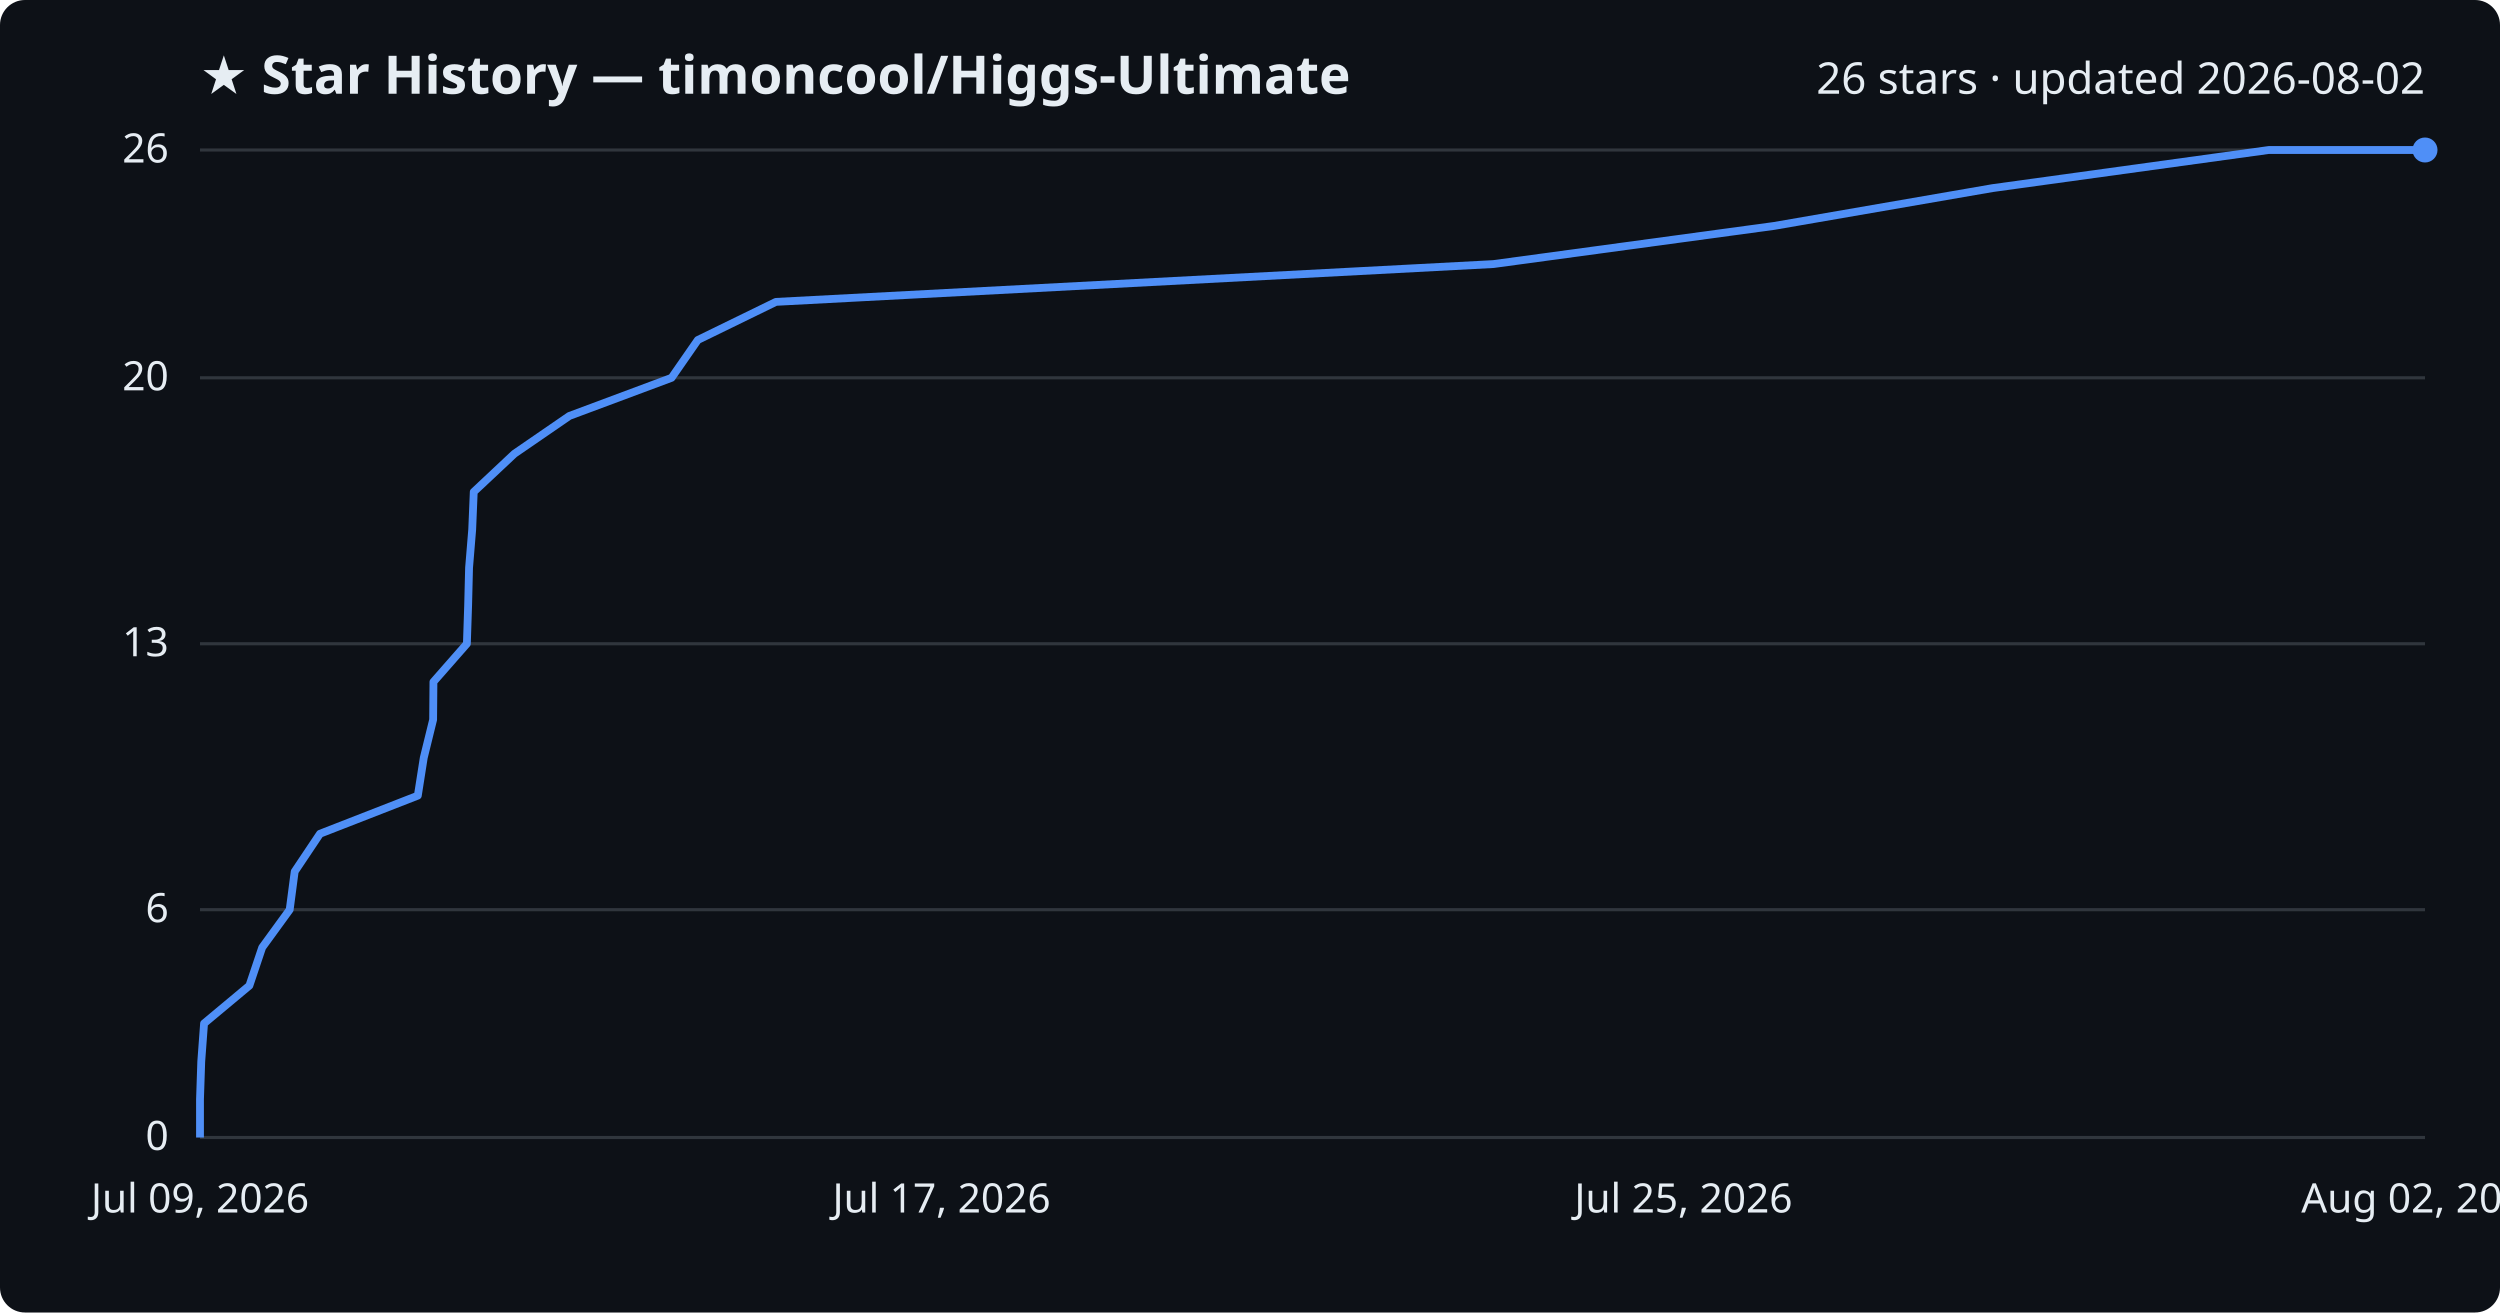
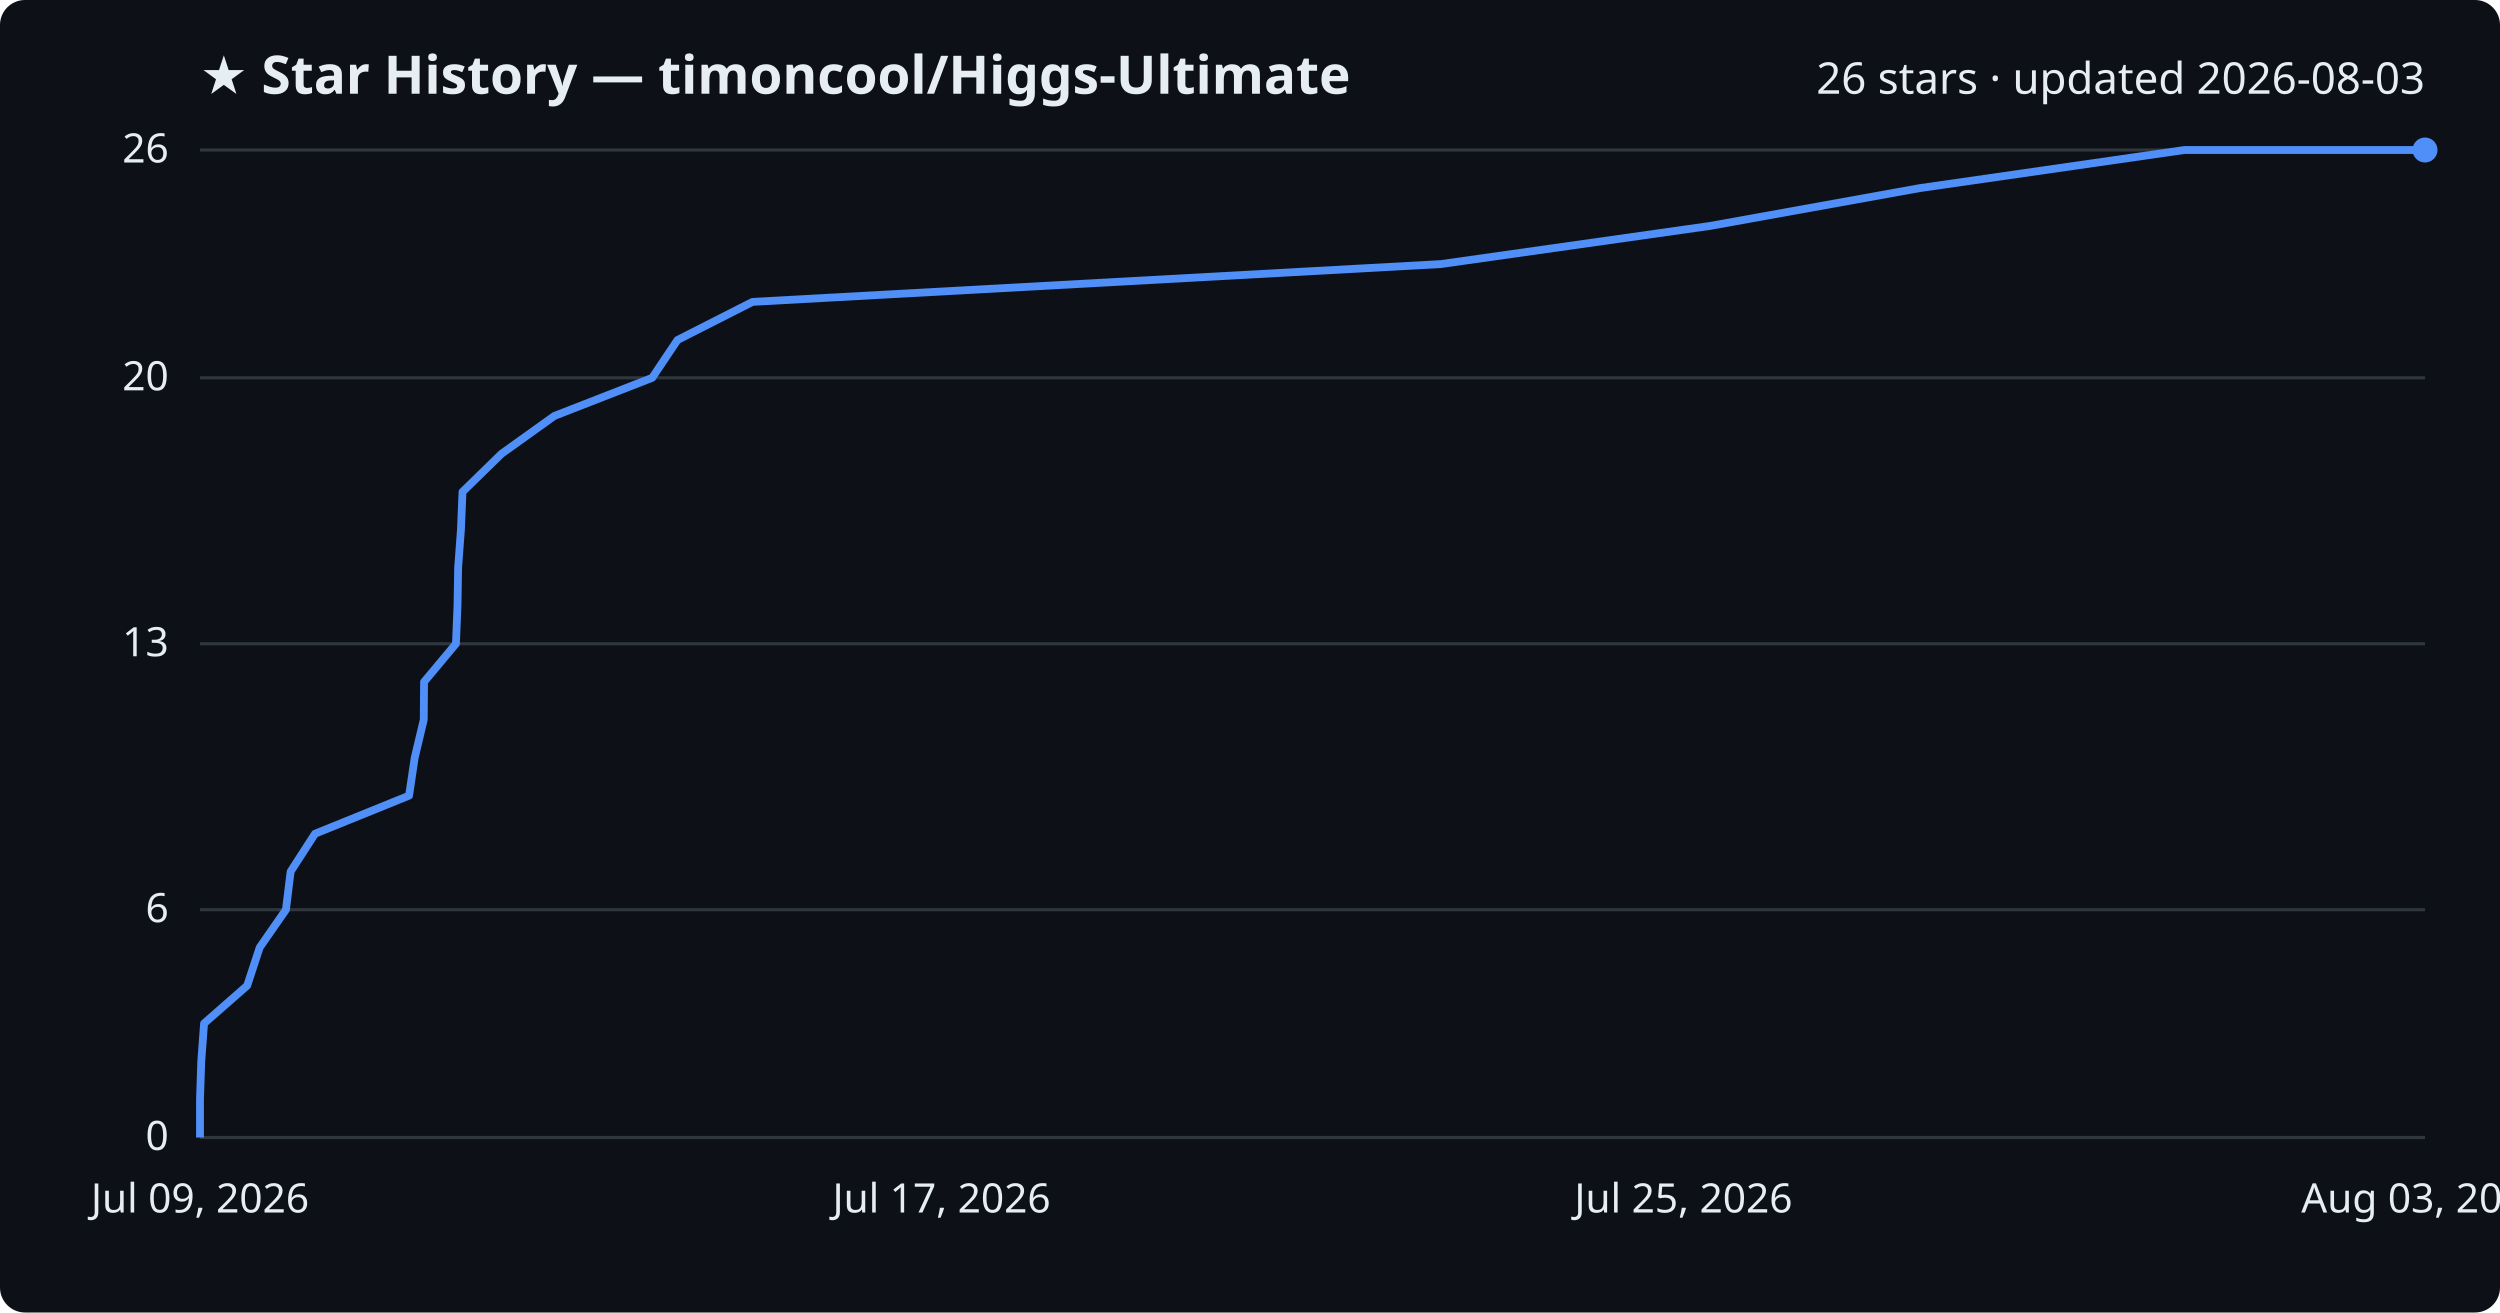
<svg xmlns="http://www.w3.org/2000/svg" viewBox="0 0 800 420" font-family="Segoe UI, sans-serif">
  <rect width="800" height="420" fill="#0d1117" rx="8" />
  <text x="64" y="30" fill="#e6edf3" font-size="17" font-weight="700">★ Star History — timoncool/Higgs-Ultimate</text>
-   <text x="776" y="30" fill="#e6edf3" font-size="14" text-anchor="end">26 stars · updated 2026-08-02</text>
+   <text x="776" y="30" fill="#e6edf3" font-size="14" text-anchor="end">26 stars · updated 2026-08-03</text>
  <line x1="64" y1="364.0" x2="776" y2="364.0" stroke="#30363d" stroke-width="1" />
  <text x="54" y="368.0" fill="#e6edf3" font-size="13" text-anchor="end">0</text>
  <line x1="64" y1="291.1" x2="776" y2="291.1" stroke="#30363d" stroke-width="1" />
  <text x="54" y="295.1" fill="#e6edf3" font-size="13" text-anchor="end">6</text>
  <line x1="64" y1="206.0" x2="776" y2="206.0" stroke="#30363d" stroke-width="1" />
  <text x="54" y="210.0" fill="#e6edf3" font-size="13" text-anchor="end">13</text>
  <line x1="64" y1="120.9" x2="776" y2="120.9" stroke="#30363d" stroke-width="1" />
  <text x="54" y="124.9" fill="#e6edf3" font-size="13" text-anchor="end">20</text>
  <line x1="64" y1="48.0" x2="776" y2="48.0" stroke="#30363d" stroke-width="1" />
  <text x="54" y="52.0" fill="#e6edf3" font-size="13" text-anchor="end">26</text>
-   <path d="M64.0,364.0 L64.0,351.8 L64.4,339.7 L65.3,327.5 L79.8,315.4 L83.9,303.2 L92.7,291.1 L94.3,278.9 L102.4,266.8 L133.7,254.6 L135.6,242.5 L138.6,230.3 L138.7,218.2 L149.4,206.0 L149.8,193.8 L150.1,181.7 L151.1,169.5 L151.6,157.4 L164.6,145.2 L182.2,133.1 L214.9,120.9 L223.3,108.8 L248.3,96.6 L477.9,84.5 L567.7,72.3 L637.6,60.2 L726.0,48.0 L776.0,48.0" fill="none" stroke="#4f8ff7" stroke-width="2.5" stroke-linejoin="round" />
+   <path d="M64.0,364.0 L64.0,351.8 L64.4,339.7 L65.3,327.5 L79.1,315.4 L83.1,303.2 L91.5,291.1 L93.0,278.9 L100.8,266.8 L130.9,254.6 L132.7,242.5 L135.6,230.3 L135.7,218.2 L145.9,206.0 L146.4,193.8 L146.6,181.7 L147.5,169.5 L148.0,157.4 L160.5,145.2 L177.4,133.1 L208.7,120.9 L216.8,108.8 L240.8,96.6 L461.1,84.5 L547.2,72.3 L614.3,60.2 L699.0,48.0 L776.0,48.0" fill="none" stroke="#4f8ff7" stroke-width="2.5" stroke-linejoin="round" />
  <circle cx="776.0" cy="48.0" r="4" fill="#4f8ff7" />
  <text x="64.0" y="388" fill="#e6edf3" font-size="13" text-anchor="middle">Jul 09, 2026</text>
  <text x="301.3" y="388" fill="#e6edf3" font-size="13" text-anchor="middle">Jul 17, 2026</text>
  <text x="538.7" y="388" fill="#e6edf3" font-size="13" text-anchor="middle">Jul 25, 2026</text>
-   <text x="776.0" y="388" fill="#e6edf3" font-size="13" text-anchor="middle">Aug 02, 2026</text>
+   <text x="776.0" y="388" fill="#e6edf3" font-size="13" text-anchor="middle">Aug 03, 2026</text>
</svg>
